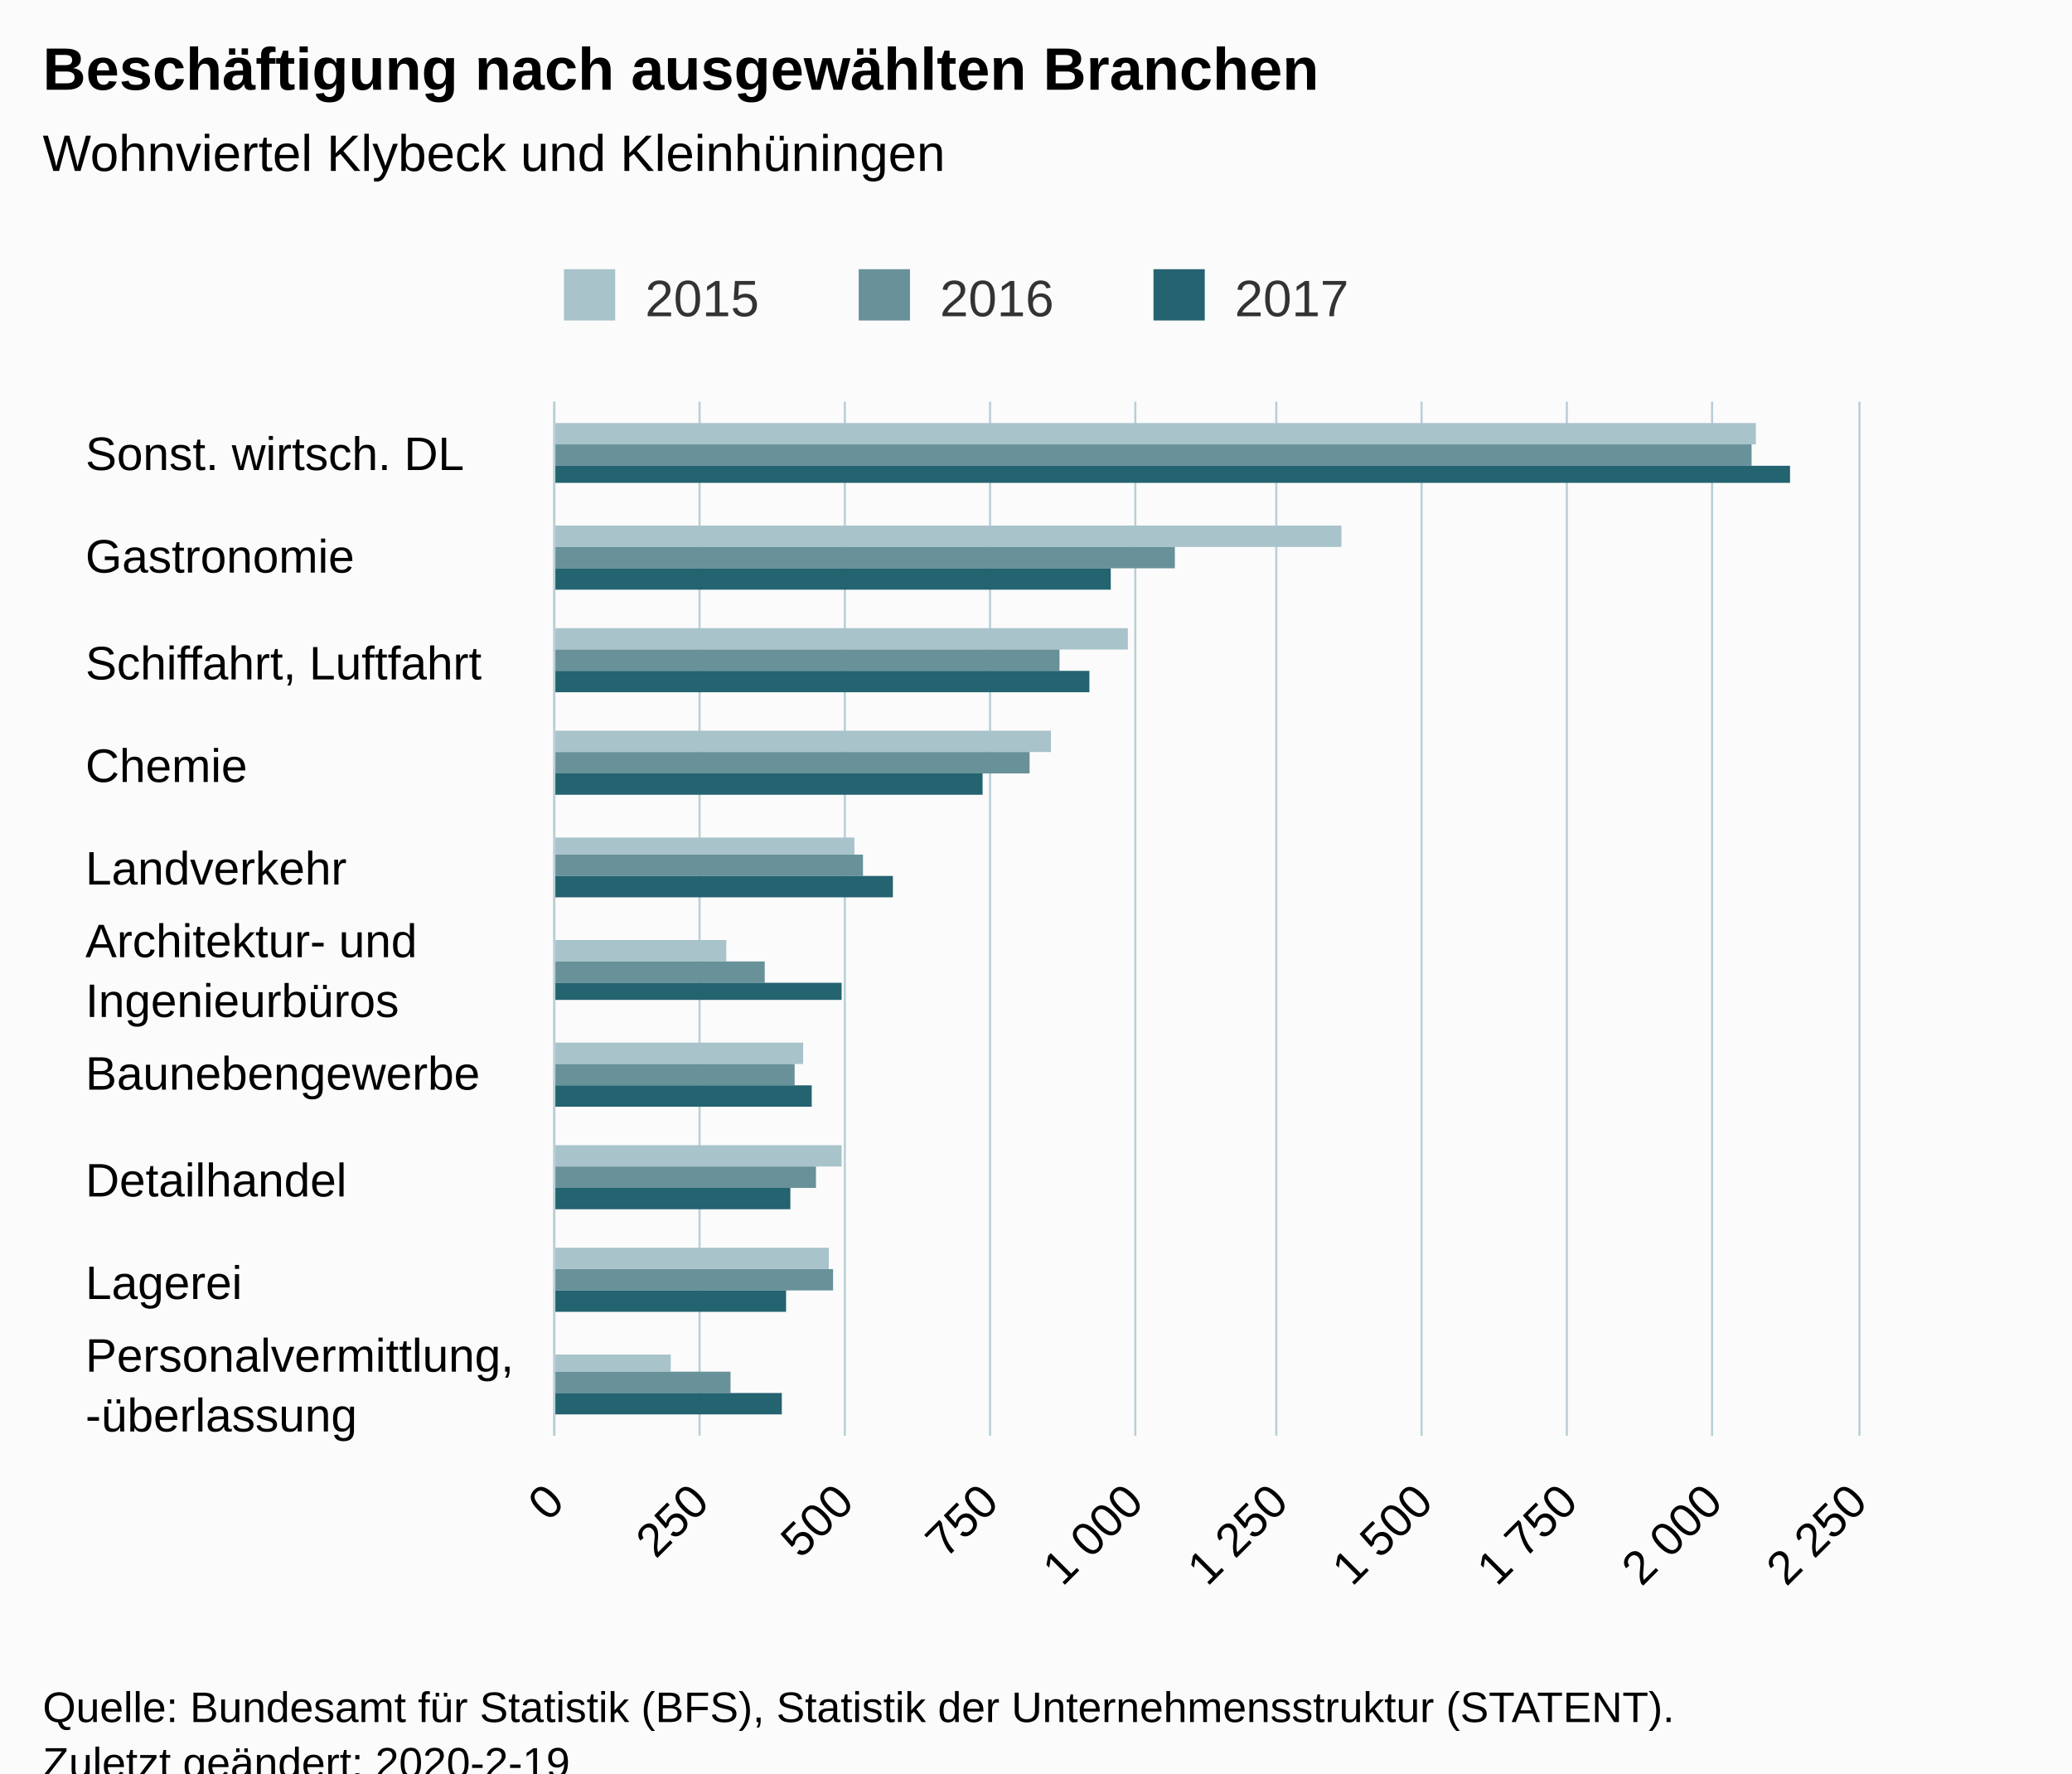
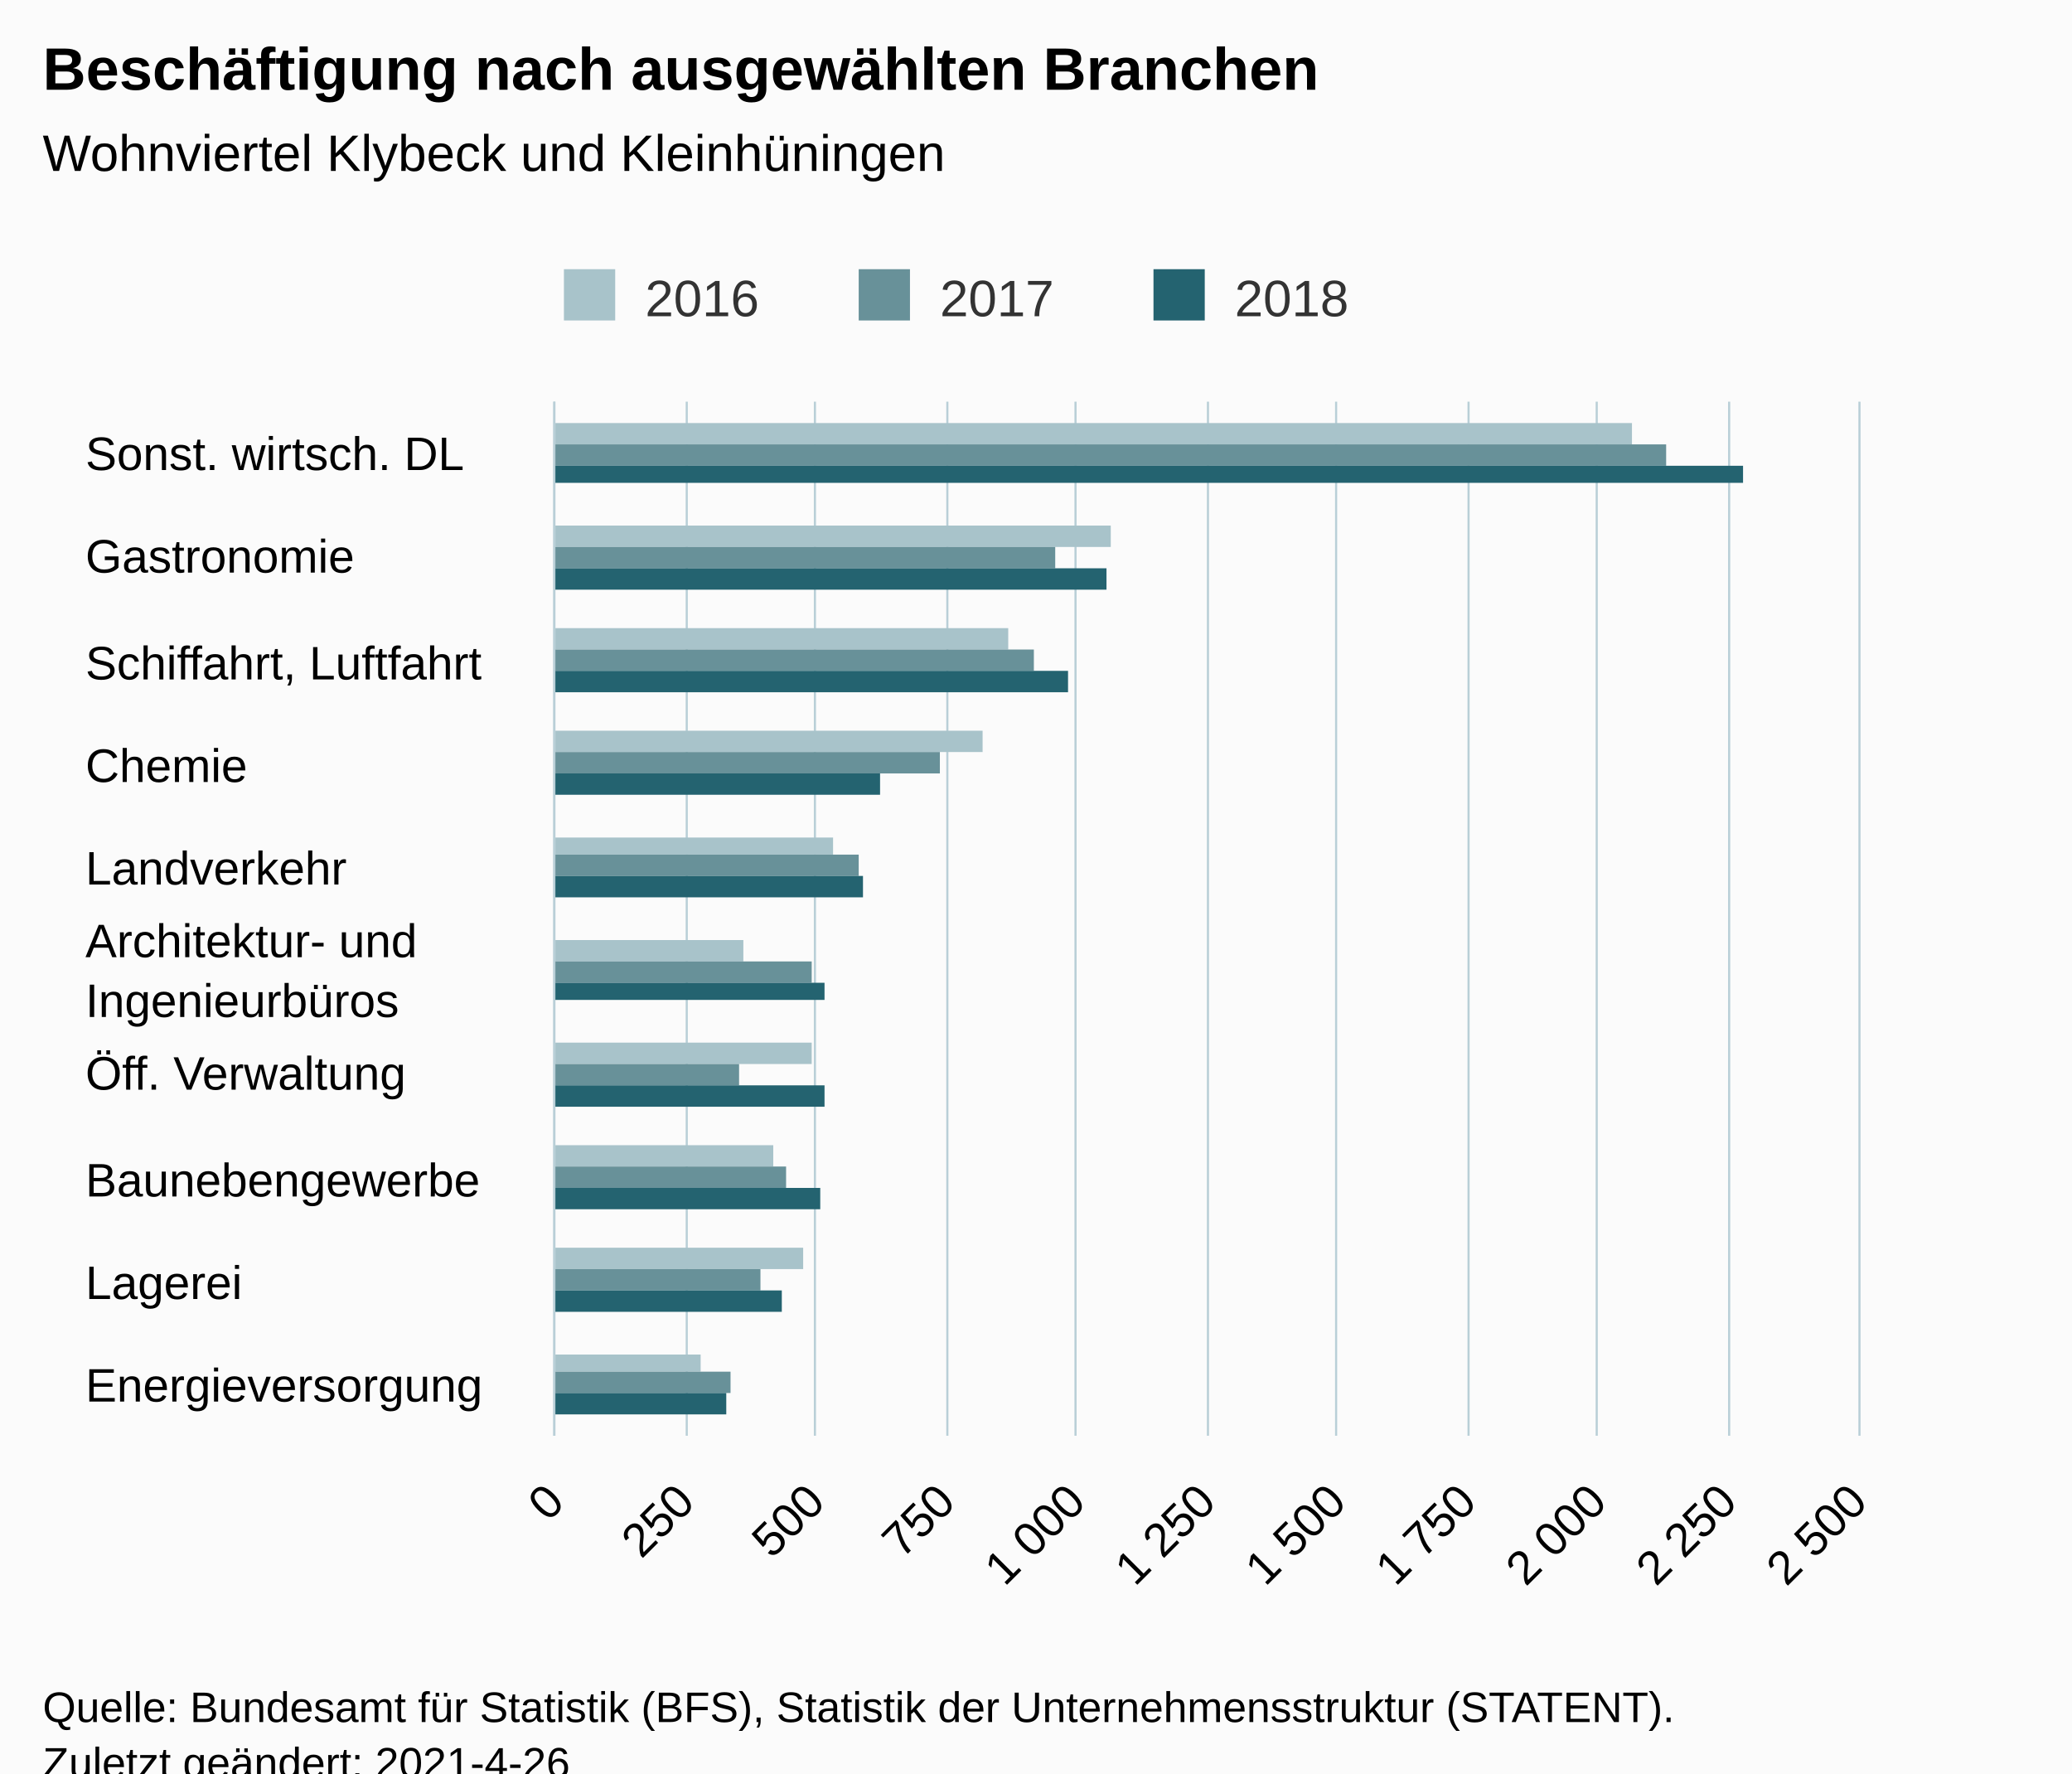
<svg xmlns="http://www.w3.org/2000/svg" version="1.1" class="highcharts-root" style="font-family:Arial;font-size:12px;" viewBox="0 0 485 415">
  <defs>
-     <clipPath id="highcharts-99z9ant-36-">
+     <clipPath id="highcharts-e84rjwb-37-">
      <rect x="0" y="0" width="242" height="305" fill="none" />
    </clipPath>
-     <clipPath id="highcharts-99z9ant-47-">
+     <clipPath id="highcharts-e84rjwb-48-">
      <rect x="0" y="0" width="242" height="305" fill="none" />
+     </clipPath>
+     <clipPath id="highcharts-e84rjwb-69-">
+       <rect x="130" y="94" width="305" height="242" fill="none" />
    </clipPath>
  </defs>
  <rect fill="#fbfbfb" class="highcharts-background" x="0" y="0" width="485" height="428" rx="0" ry="0" />
  <rect fill="none" class="highcharts-plot-background" x="130" y="94" width="305" height="242" />
  <g class="highcharts-pane-group" data-z-index="0" />
  <g class="highcharts-grid highcharts-xaxis-grid" data-z-index="1">
    <path fill="none" data-z-index="1" class="highcharts-grid-line" d="M 130 118.5 L 435 118.5" opacity="1" />
    <path fill="none" data-z-index="1" class="highcharts-grid-line" d="M 130 142.5 L 435 142.5" opacity="1" />
    <path fill="none" data-z-index="1" class="highcharts-grid-line" d="M 130 167.5 L 435 167.5" opacity="1" />
    <path fill="none" data-z-index="1" class="highcharts-grid-line" d="M 130 191.5 L 435 191.5" opacity="1" />
    <path fill="none" data-z-index="1" class="highcharts-grid-line" d="M 130 215.5 L 435 215.5" opacity="1" />
    <path fill="none" data-z-index="1" class="highcharts-grid-line" d="M 130 239.5 L 435 239.5" opacity="1" />
    <path fill="none" data-z-index="1" class="highcharts-grid-line" d="M 130 263.5 L 435 263.5" opacity="1" />
    <path fill="none" data-z-index="1" class="highcharts-grid-line" d="M 130 288.5 L 435 288.5" opacity="1" />
    <path fill="none" data-z-index="1" class="highcharts-grid-line" d="M 130 312.5 L 435 312.5" opacity="1" />
    <path fill="none" data-z-index="1" class="highcharts-grid-line" d="M 130 336.5 L 435 336.5" opacity="1" />
    <path fill="none" data-z-index="1" class="highcharts-grid-line" d="M 130 94.5 L 435 94.5" opacity="1" />
  </g>
  <g class="highcharts-grid highcharts-yaxis-grid" data-z-index="1">
    <path fill="none" stroke="#B9CFD7" stroke-width="0.5" data-z-index="1" class="highcharts-grid-line" d="M 129.75 94 L 129.75 336" opacity="1" />
-     <path fill="none" stroke="#B9CFD7" stroke-width="0.5" data-z-index="1" class="highcharts-grid-line" d="M 163.75 94 L 163.75 336" opacity="1" />
-     <path fill="none" stroke="#B9CFD7" stroke-width="0.5" data-z-index="1" class="highcharts-grid-line" d="M 197.75 94 L 197.75 336" opacity="1" />
-     <path fill="none" stroke="#B9CFD7" stroke-width="0.5" data-z-index="1" class="highcharts-grid-line" d="M 231.75 94 L 231.75 336" opacity="1" />
-     <path fill="none" stroke="#B9CFD7" stroke-width="0.5" data-z-index="1" class="highcharts-grid-line" d="M 265.75 94 L 265.75 336" opacity="1" />
-     <path fill="none" stroke="#B9CFD7" stroke-width="0.5" data-z-index="1" class="highcharts-grid-line" d="M 298.75 94 L 298.75 336" opacity="1" />
-     <path fill="none" stroke="#B9CFD7" stroke-width="0.5" data-z-index="1" class="highcharts-grid-line" d="M 332.75 94 L 332.75 336" opacity="1" />
-     <path fill="none" stroke="#B9CFD7" stroke-width="0.5" data-z-index="1" class="highcharts-grid-line" d="M 366.75 94 L 366.75 336" opacity="1" />
-     <path fill="none" stroke="#B9CFD7" stroke-width="0.5" data-z-index="1" class="highcharts-grid-line" d="M 400.75 94 L 400.75 336" opacity="1" />
+     <path fill="none" stroke="#B9CFD7" stroke-width="0.5" data-z-index="1" class="highcharts-grid-line" d="M 160.75 94 L 160.75 336" opacity="1" />
+     <path fill="none" stroke="#B9CFD7" stroke-width="0.5" data-z-index="1" class="highcharts-grid-line" d="M 190.75 94 L 190.75 336" opacity="1" />
+     <path fill="none" stroke="#B9CFD7" stroke-width="0.5" data-z-index="1" class="highcharts-grid-line" d="M 221.75 94 L 221.75 336" opacity="1" />
+     <path fill="none" stroke="#B9CFD7" stroke-width="0.5" data-z-index="1" class="highcharts-grid-line" d="M 251.75 94 L 251.75 336" opacity="1" />
+     <path fill="none" stroke="#B9CFD7" stroke-width="0.5" data-z-index="1" class="highcharts-grid-line" d="M 282.75 94 L 282.75 336" opacity="1" />
+     <path fill="none" stroke="#B9CFD7" stroke-width="0.5" data-z-index="1" class="highcharts-grid-line" d="M 312.75 94 L 312.75 336" opacity="1" />
+     <path fill="none" stroke="#B9CFD7" stroke-width="0.5" data-z-index="1" class="highcharts-grid-line" d="M 343.75 94 L 343.75 336" opacity="1" />
+     <path fill="none" stroke="#B9CFD7" stroke-width="0.5" data-z-index="1" class="highcharts-grid-line" d="M 373.75 94 L 373.75 336" opacity="1" />
+     <path fill="none" stroke="#B9CFD7" stroke-width="0.5" data-z-index="1" class="highcharts-grid-line" d="M 404.75 94 L 404.75 336" opacity="1" />
    <path fill="none" stroke="#B9CFD7" stroke-width="0.5" data-z-index="1" class="highcharts-grid-line" d="M 435.25 94 L 435.25 336" opacity="1" />
  </g>
  <rect fill="none" class="highcharts-plot-border" data-z-index="1" x="130" y="94" width="305" height="242" />
  <g class="highcharts-axis highcharts-xaxis" data-z-index="2">
    <path fill="none" class="highcharts-axis-line" stroke="#B9CFD7" stroke-width="0.5" data-z-index="7" d="M 129.75 94 L 129.75 336" />
  </g>
  <g class="highcharts-axis highcharts-yaxis" data-z-index="2">
    <path fill="none" class="highcharts-axis-line" data-z-index="7" d="M 130 336 L 435 336" />
  </g>
  <g class="highcharts-series-group" data-z-index="3">
-     <g class="highcharts-series highcharts-series-0 highcharts-column-series" data-z-index="0.1" opacity="1" transform="translate(435,336) rotate(90) scale(-1,1) scale(1 1)" clip-path="url(#highcharts-99z9ant-47-)">
-       <rect x="232" y="24" width="5" height="282" fill="#A8C3CA" opacity="1" class="highcharts-point" />
-       <rect x="208" y="121" width="5" height="185" fill="#A8C3CA" opacity="1" class="highcharts-point" />
-       <rect x="184" y="171" width="5" height="135" fill="#A8C3CA" opacity="1" class="highcharts-point" />
-       <rect x="160" y="189" width="5" height="117" fill="#A8C3CA" opacity="1" class="highcharts-point" />
-       <rect x="136" y="235" width="4" height="71" fill="#A8C3CA" opacity="1" class="highcharts-point" />
-       <rect x="111" y="265" width="5" height="41" fill="#A8C3CA" opacity="1" class="highcharts-point" />
-       <rect x="87" y="247" width="5" height="59" fill="#A8C3CA" opacity="1" class="highcharts-point" />
-       <rect x="63" y="238" width="5" height="68" fill="#A8C3CA" opacity="1" class="highcharts-point" />
-       <rect x="39" y="241" width="5" height="65" fill="#A8C3CA" opacity="1" class="highcharts-point" />
-       <rect x="15" y="278" width="4" height="28" fill="#A8C3CA" opacity="1" class="highcharts-point" />
+     <g class="highcharts-series highcharts-series-0 highcharts-column-series" data-z-index="0.1" opacity="1" transform="translate(435,336) rotate(90) scale(-1,1) scale(1 1)" clip-path="url(#highcharts-e84rjwb-48-)">
+       <rect x="232" y="53" width="5" height="253" fill="#A8C3CA" opacity="1" class="highcharts-point" />
+       <rect x="208" y="175" width="5" height="131" fill="#A8C3CA" opacity="1" class="highcharts-point" />
+       <rect x="184" y="199" width="5" height="107" fill="#A8C3CA" opacity="1" class="highcharts-point" />
+       <rect x="160" y="205" width="5" height="101" fill="#A8C3CA" opacity="1" class="highcharts-point" />
+       <rect x="136" y="240" width="4" height="66" fill="#A8C3CA" opacity="1" class="highcharts-point" />
+       <rect x="111" y="261" width="5" height="45" fill="#A8C3CA" opacity="1" class="highcharts-point" />
+       <rect x="87" y="245" width="5" height="61" fill="#A8C3CA" opacity="1" class="highcharts-point" />
+       <rect x="63" y="254" width="5" height="52" fill="#A8C3CA" opacity="1" class="highcharts-point" />
+       <rect x="39" y="247" width="5" height="59" fill="#A8C3CA" opacity="1" class="highcharts-point" />
+       <rect x="15" y="271" width="4" height="35" fill="#A8C3CA" opacity="1" class="highcharts-point" />
    </g>
    <g class="highcharts-markers highcharts-series-0 highcharts-column-series" data-z-index="0.1" opacity="1" transform="translate(435,336) rotate(90) scale(-1,1) scale(1 1)" clip-path="none" />
-     <g class="highcharts-series highcharts-series-1 highcharts-column-series" data-z-index="0.1" opacity="1" transform="translate(435,336) rotate(90) scale(-1,1) scale(1 1)" clip-path="url(#highcharts-99z9ant-47-)">
-       <rect x="227" y="25" width="5" height="281" fill="#689199" opacity="1" class="highcharts-point" />
-       <rect x="203" y="160" width="5" height="146" fill="#689199" opacity="1" class="highcharts-point" />
-       <rect x="179" y="187" width="5" height="119" fill="#689199" opacity="1" class="highcharts-point" />
-       <rect x="155" y="194" width="5" height="112" fill="#689199" opacity="1" class="highcharts-point" />
-       <rect x="131" y="233" width="5" height="73" fill="#689199" opacity="1" class="highcharts-point" />
-       <rect x="106" y="256" width="5" height="50" fill="#689199" opacity="1" class="highcharts-point" />
-       <rect x="82" y="249" width="5" height="57" fill="#689199" opacity="1" class="highcharts-point" />
-       <rect x="58" y="244" width="5" height="62" fill="#689199" opacity="1" class="highcharts-point" />
-       <rect x="34" y="240" width="5" height="66" fill="#689199" opacity="1" class="highcharts-point" />
+     <g class="highcharts-series highcharts-series-1 highcharts-column-series" data-z-index="0.1" opacity="1" transform="translate(435,336) rotate(90) scale(-1,1) scale(1 1)" clip-path="url(#highcharts-e84rjwb-48-)">
+       <rect x="227" y="45" width="5" height="261" fill="#689199" opacity="1" class="highcharts-point" />
+       <rect x="203" y="188" width="5" height="118" fill="#689199" opacity="1" class="highcharts-point" />
+       <rect x="179" y="193" width="5" height="113" fill="#689199" opacity="1" class="highcharts-point" />
+       <rect x="155" y="215" width="5" height="91" fill="#689199" opacity="1" class="highcharts-point" />
+       <rect x="131" y="234" width="5" height="72" fill="#689199" opacity="1" class="highcharts-point" />
+       <rect x="106" y="245" width="5" height="61" fill="#689199" opacity="1" class="highcharts-point" />
+       <rect x="82" y="262" width="5" height="44" fill="#689199" opacity="1" class="highcharts-point" />
+       <rect x="58" y="251" width="5" height="55" fill="#689199" opacity="1" class="highcharts-point" />
+       <rect x="34" y="257" width="5" height="49" fill="#689199" opacity="1" class="highcharts-point" />
      <rect x="10" y="264" width="5" height="42" fill="#689199" opacity="1" class="highcharts-point" />
    </g>
    <g class="highcharts-markers highcharts-series-1 highcharts-column-series" data-z-index="0.1" opacity="1" transform="translate(435,336) rotate(90) scale(-1,1) scale(1 1)" clip-path="none" />
-     <g class="highcharts-series highcharts-series-2 highcharts-column-series" data-z-index="0.1" opacity="1" transform="translate(435,336) rotate(90) scale(-1,1) scale(1 1)" clip-path="url(#highcharts-99z9ant-47-)">
-       <rect x="223" y="16" width="4" height="290" fill="#246370" opacity="1" class="highcharts-point" />
-       <rect x="198" y="175" width="5" height="131" fill="#246370" opacity="1" class="highcharts-point" />
-       <rect x="174" y="180" width="5" height="126" fill="#246370" opacity="1" class="highcharts-point" />
-       <rect x="150" y="205" width="5" height="101" fill="#246370" opacity="1" class="highcharts-point" />
-       <rect x="126" y="226" width="5" height="80" fill="#246370" opacity="1" class="highcharts-point" />
-       <rect x="102" y="238" width="4" height="68" fill="#246370" opacity="1" class="highcharts-point" />
-       <rect x="77" y="245" width="5" height="61" fill="#246370" opacity="1" class="highcharts-point" />
-       <rect x="53" y="250" width="5" height="56" fill="#246370" opacity="1" class="highcharts-point" />
-       <rect x="29" y="251" width="5" height="55" fill="#246370" opacity="1" class="highcharts-point" />
-       <rect x="5" y="252" width="5" height="54" fill="#246370" opacity="1" class="highcharts-point" />
+     <g class="highcharts-series highcharts-series-2 highcharts-column-series" data-z-index="0.1" opacity="1" transform="translate(435,336) rotate(90) scale(-1,1) scale(1 1)" clip-path="url(#highcharts-e84rjwb-48-)">
+       <rect x="223" y="27" width="4" height="279" fill="#246370" opacity="1" class="highcharts-point" />
+       <rect x="198" y="176" width="5" height="130" fill="#246370" opacity="1" class="highcharts-point" />
+       <rect x="174" y="185" width="5" height="121" fill="#246370" opacity="1" class="highcharts-point" />
+       <rect x="150" y="229" width="5" height="77" fill="#246370" opacity="1" class="highcharts-point" />
+       <rect x="126" y="233" width="5" height="73" fill="#246370" opacity="1" class="highcharts-point" />
+       <rect x="102" y="242" width="4" height="64" fill="#246370" opacity="1" class="highcharts-point" />
+       <rect x="77" y="242" width="5" height="64" fill="#246370" opacity="1" class="highcharts-point" />
+       <rect x="53" y="243" width="5" height="63" fill="#246370" opacity="1" class="highcharts-point" />
+       <rect x="29" y="252" width="5" height="54" fill="#246370" opacity="1" class="highcharts-point" />
+       <rect x="5" y="265" width="5" height="41" fill="#246370" opacity="1" class="highcharts-point" />
    </g>
    <g class="highcharts-markers highcharts-series-2 highcharts-column-series" data-z-index="0.1" opacity="1" transform="translate(435,336) rotate(90) scale(-1,1) scale(1 1)" clip-path="none" />
  </g>
  <text x="10" text-anchor="start" class="highcharts-title" data-z-index="4" style="color:#000000;font-size:14px;font-weight:bold;fill:#000000;" y="21">
    <tspan>Beschäftigung nach ausgewählten Branchen</tspan>
  </text>
  <text x="10" text-anchor="start" class="highcharts-subtitle" data-z-index="4" style="color:#000000;font-size:12px;font-weight:normal;fill:#000000;" y="40">
    <tspan>Wohnviertel Klybeck und Kleinhüningen</tspan>
  </text>
  <text x="10" text-anchor="start" class="highcharts-caption" data-z-index="4" style="color:#666666;fill:#666666;" y="385" />
  <g class="highcharts-legend" data-z-index="7" transform="translate(122,56)">
    <rect fill="none" class="highcharts-legend-box" rx="0" ry="0" x="0" y="0" width="203" height="26" visibility="visible" />
    <g data-z-index="1">
      <g>
        <g class="highcharts-legend-item highcharts-column-series highcharts-color-undefined highcharts-series-0" data-z-index="1" transform="translate(8,3)">
          <text x="21" style="color:#333333;cursor:pointer;font-size:12px;font-weight:normal;fill:#333333;" text-anchor="start" data-z-index="2" y="15">
-             <tspan>2015</tspan>
+             <tspan>2016</tspan>
          </text>
          <rect x="2" y="4" width="12" height="12" fill="#A8C3CA" class="highcharts-point" data-z-index="3" />
        </g>
        <g class="highcharts-legend-item highcharts-column-series highcharts-color-undefined highcharts-series-1" data-z-index="1" transform="translate(77,3)">
          <text x="21" y="15" style="color:#333333;cursor:pointer;font-size:12px;font-weight:normal;fill:#333333;" text-anchor="start" data-z-index="2">
-             <tspan>2016</tspan>
+             <tspan>2017</tspan>
          </text>
          <rect x="2" y="4" width="12" height="12" fill="#689199" class="highcharts-point" data-z-index="3" />
        </g>
        <g class="highcharts-legend-item highcharts-column-series highcharts-color-undefined highcharts-series-2" data-z-index="1" transform="translate(146,3)">
          <text x="21" y="15" style="color:#333333;cursor:pointer;font-size:12px;font-weight:normal;fill:#333333;" text-anchor="start" data-z-index="2">
-             <tspan>2017</tspan>
+             <tspan>2018</tspan>
          </text>
          <rect x="2" y="4" width="12" height="12" fill="#246370" class="highcharts-point" data-z-index="3" />
        </g>
      </g>
    </g>
  </g>
  <g class="highcharts-axis-labels highcharts-xaxis-labels" data-z-index="7">
    <text x="20" style="color:#000000;cursor:default;font-size:11px;fill:#000000;" text-anchor="start" transform="translate(0,0)" y="110" opacity="1">
      <tspan>Sonst. wirtsch. DL</tspan>
    </text>
    <text x="20" style="color:#000000;cursor:default;font-size:11px;fill:#000000;" text-anchor="start" transform="translate(0,0)" y="134" opacity="1">Gastronomie</text>
    <text x="20" style="color:#000000;cursor:default;font-size:11px;fill:#000000;" text-anchor="start" transform="translate(0,0)" y="159" opacity="1">
      <tspan>Schiffahrt, Luftfahrt</tspan>
    </text>
    <text x="20" style="color:#000000;cursor:default;font-size:11px;fill:#000000;" text-anchor="start" transform="translate(0,0)" y="183" opacity="1">Chemie</text>
    <text x="20" style="color:#000000;cursor:default;font-size:11px;fill:#000000;" text-anchor="start" transform="translate(0,0)" y="207" opacity="1">Landverkehr</text>
    <text x="20" style="color:#000000;cursor:default;font-size:11px;fill:#000000;" text-anchor="start" transform="translate(0,0)" y="224" opacity="1">
      <tspan>Architektur- und</tspan>
      <tspan x="20" dy="14">Ingenieurbüros</tspan>
    </text>
-     <text x="20" style="color:#000000;cursor:default;font-size:11px;fill:#000000;" text-anchor="start" transform="translate(0,0)" y="255" opacity="1">Baunebengewerbe</text>
-     <text x="20" style="color:#000000;cursor:default;font-size:11px;fill:#000000;" text-anchor="start" transform="translate(0,0)" y="280" opacity="1">Detailhandel</text>
+     <text x="20" style="color:#000000;cursor:default;font-size:11px;fill:#000000;" text-anchor="start" transform="translate(0,0)" y="255" opacity="1">
+       <tspan>Öff. Verwaltung</tspan>
+     </text>
+     <text x="20" style="color:#000000;cursor:default;font-size:11px;fill:#000000;" text-anchor="start" transform="translate(0,0)" y="280" opacity="1">Baunebengewerbe</text>
    <text x="20" style="color:#000000;cursor:default;font-size:11px;fill:#000000;" text-anchor="start" transform="translate(0,0)" y="304" opacity="1">Lagerei</text>
-     <text x="20" style="color:#000000;cursor:default;font-size:11px;fill:#000000;" text-anchor="start" transform="translate(0,0)" y="321" opacity="1">
-       <tspan>Personalvermittlung,</tspan>
-       <tspan x="20" dy="14">-überlassung</tspan>
-     </text>
+     <text x="20" style="color:#000000;cursor:default;font-size:11px;fill:#000000;" text-anchor="start" transform="translate(0,0)" y="328" opacity="1">Energieversorgung</text>
  </g>
  <g class="highcharts-axis-labels highcharts-yaxis-labels" data-z-index="7">
    <text x="132.593" style="color:#000000;cursor:default;font-size:11px;fill:#000000;" text-anchor="end" transform="translate(0,0) rotate(-45 132.5927 352)" y="352" opacity="1">0</text>
-     <text x="166.482" style="color:#000000;cursor:default;font-size:11px;fill:#000000;" text-anchor="end" transform="translate(0,0) rotate(-45 166.4816 352)" y="352" opacity="1">250</text>
-     <text x="200.371" style="color:#000000;cursor:default;font-size:11px;fill:#000000;" text-anchor="end" transform="translate(0,0) rotate(-45 200.3705 352)" y="352" opacity="1">500</text>
-     <text x="234.259" style="color:#000000;cursor:default;font-size:11px;fill:#000000;" text-anchor="end" transform="translate(0,0) rotate(-45 234.2594 352)" y="352" opacity="1">750</text>
-     <text x="268.148" style="color:#000000;cursor:default;font-size:11px;fill:#000000;" text-anchor="end" transform="translate(0,0) rotate(-45 268.1483 352)" y="352" opacity="1">
+     <text x="163.093" style="color:#000000;cursor:default;font-size:11px;fill:#000000;" text-anchor="end" transform="translate(0,0) rotate(-45 163.0927 352)" y="352" opacity="1">250</text>
+     <text x="193.593" style="color:#000000;cursor:default;font-size:11px;fill:#000000;" text-anchor="end" transform="translate(0,0) rotate(-45 193.5927 352)" y="352" opacity="1">500</text>
+     <text x="224.093" style="color:#000000;cursor:default;font-size:11px;fill:#000000;" text-anchor="end" transform="translate(0,0) rotate(-45 224.0927 352)" y="352" opacity="1">750</text>
+     <text x="254.593" style="color:#000000;cursor:default;font-size:11px;fill:#000000;" text-anchor="end" transform="translate(0,0) rotate(-45 254.5927 352)" y="352" opacity="1">
      <tspan>1 000</tspan>
    </text>
-     <text x="302.037" style="color:#000000;cursor:default;font-size:11px;fill:#000000;" text-anchor="end" transform="translate(0,0) rotate(-45 302.0372 352)" y="352" opacity="1">
+     <text x="285.093" style="color:#000000;cursor:default;font-size:11px;fill:#000000;" text-anchor="end" transform="translate(0,0) rotate(-45 285.0927 352)" y="352" opacity="1">
      <tspan>1 250</tspan>
    </text>
-     <text x="335.926" style="color:#000000;cursor:default;font-size:11px;fill:#000000;" text-anchor="end" transform="translate(0,0) rotate(-45 335.9261 352)" y="352" opacity="1">
+     <text x="315.593" style="color:#000000;cursor:default;font-size:11px;fill:#000000;" text-anchor="end" transform="translate(0,0) rotate(-45 315.5927 352)" y="352" opacity="1">
      <tspan>1 500</tspan>
    </text>
-     <text x="369.815" style="color:#000000;cursor:default;font-size:11px;fill:#000000;" text-anchor="end" transform="translate(0,0) rotate(-45 369.8149 352)" y="352" opacity="1">
+     <text x="346.093" style="color:#000000;cursor:default;font-size:11px;fill:#000000;" text-anchor="end" transform="translate(0,0) rotate(-45 346.0927 352)" y="352" opacity="1">
      <tspan>1 750</tspan>
    </text>
-     <text x="403.704" style="color:#000000;cursor:default;font-size:11px;fill:#000000;" text-anchor="end" transform="translate(0,0) rotate(-45 403.7038 352)" y="352" opacity="1">
+     <text x="376.593" style="color:#000000;cursor:default;font-size:11px;fill:#000000;" text-anchor="end" transform="translate(0,0) rotate(-45 376.5927 352)" y="352" opacity="1">
      <tspan>2 000</tspan>
    </text>
+     <text x="407.093" style="color:#000000;cursor:default;font-size:11px;fill:#000000;" text-anchor="end" transform="translate(0,0) rotate(-45 407.0927 352)" y="352" opacity="1">
+       <tspan>2 250</tspan>
+     </text>
    <text x="437.593" style="color:#000000;cursor:default;font-size:11px;fill:#000000;" text-anchor="end" transform="translate(0,0) rotate(-45 437.5927 352)" y="352" opacity="1">
-       <tspan>2 250</tspan>
+       <tspan>2 500</tspan>
    </text>
  </g>
  <text x="10" class="highcharts-credits" text-anchor="start" data-z-index="8" style="cursor:default;color:#000000;font-size:10px;fill:#000000;" y="403">
    <tspan>Quelle: Bundesamt für Statistik (BFS), Statistik der Unternehmensstruktur (STATENT).</tspan>
-     <tspan x="10" dy="13">Zuletzt geändert: 2020-2-19</tspan>
+     <tspan x="10" dy="13">Zuletzt geändert: 2021-4-26</tspan>
  </text>
+   <g class="highcharts-control-points" data-z-index="99" clip-path="url(#highcharts-e84rjwb-69-)" />
</svg>
